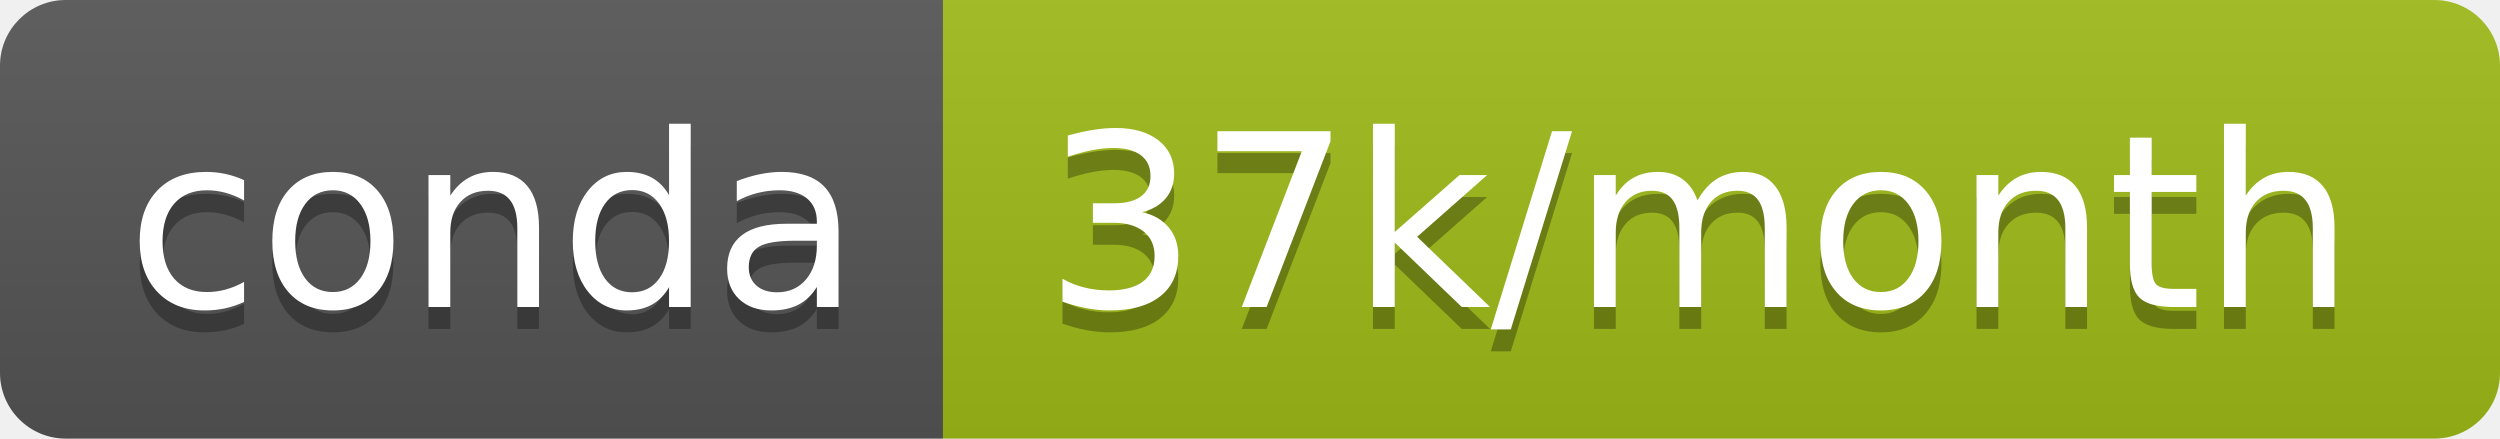
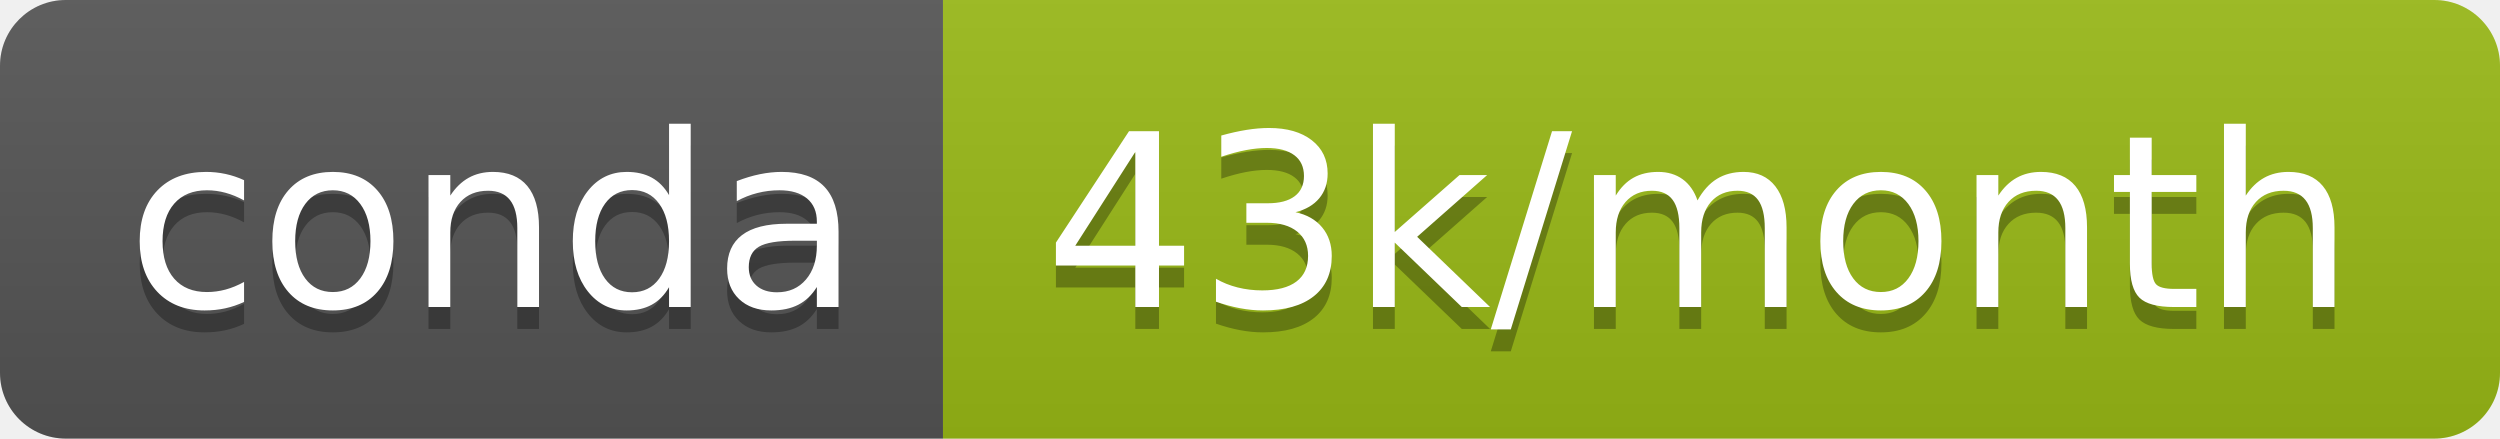
- <svg xmlns="http://www.w3.org/2000/svg" width="114" height="20" role="img" aria-label="conda: 37k/month">
+ <svg xmlns="http://www.w3.org/2000/svg" width="114" height="20" role="img" aria-label="conda: 43k/month">
  <linearGradient id="s" x2="0" y2="100%">
    <stop offset="0" stop-color="#bbb" stop-opacity=".1" />
    <stop offset="1" stop-opacity=".1" />
  </linearGradient>
  <clipPath id="r">
    <rect width="114" height="20" rx="3" fill="#fff" />
  </clipPath>
  <g clip-path="url(#r)">
    <rect width="43" height="20" fill="#555" />
-     <rect x="43" width="71" height="20" fill="#9fbb17" />
+     <rect x="43" width="71" height="20" fill="#9aba16" />
    <rect width="114" height="20" fill="url(#s)" />
  </g>
  <g fill="#fff" text-anchor="middle" font-family="Verdana,Geneva,DejaVu Sans,sans-serif" text-rendering="geometricPrecision" font-size="110">
    <text aria-hidden="true" x="225" y="150" fill="#010101" fill-opacity=".3" transform="scale(.1)" textLength="330">conda</text>
    <text x="225" y="140" transform="scale(.1)" fill="#fff" textLength="330">conda</text>
-     <text aria-hidden="true" x="775" y="150" fill="#010101" fill-opacity=".3" transform="scale(.1)" textLength="610">37k/month</text>
-     <text x="775" y="140" transform="scale(.1)" fill="#fff" textLength="610">37k/month</text>
+     <text aria-hidden="true" x="775" y="150" fill="#010101" fill-opacity=".3" transform="scale(.1)" textLength="610">43k/month</text>
+     <text x="775" y="140" transform="scale(.1)" fill="#fff" textLength="610">43k/month</text>
  </g>
</svg>
